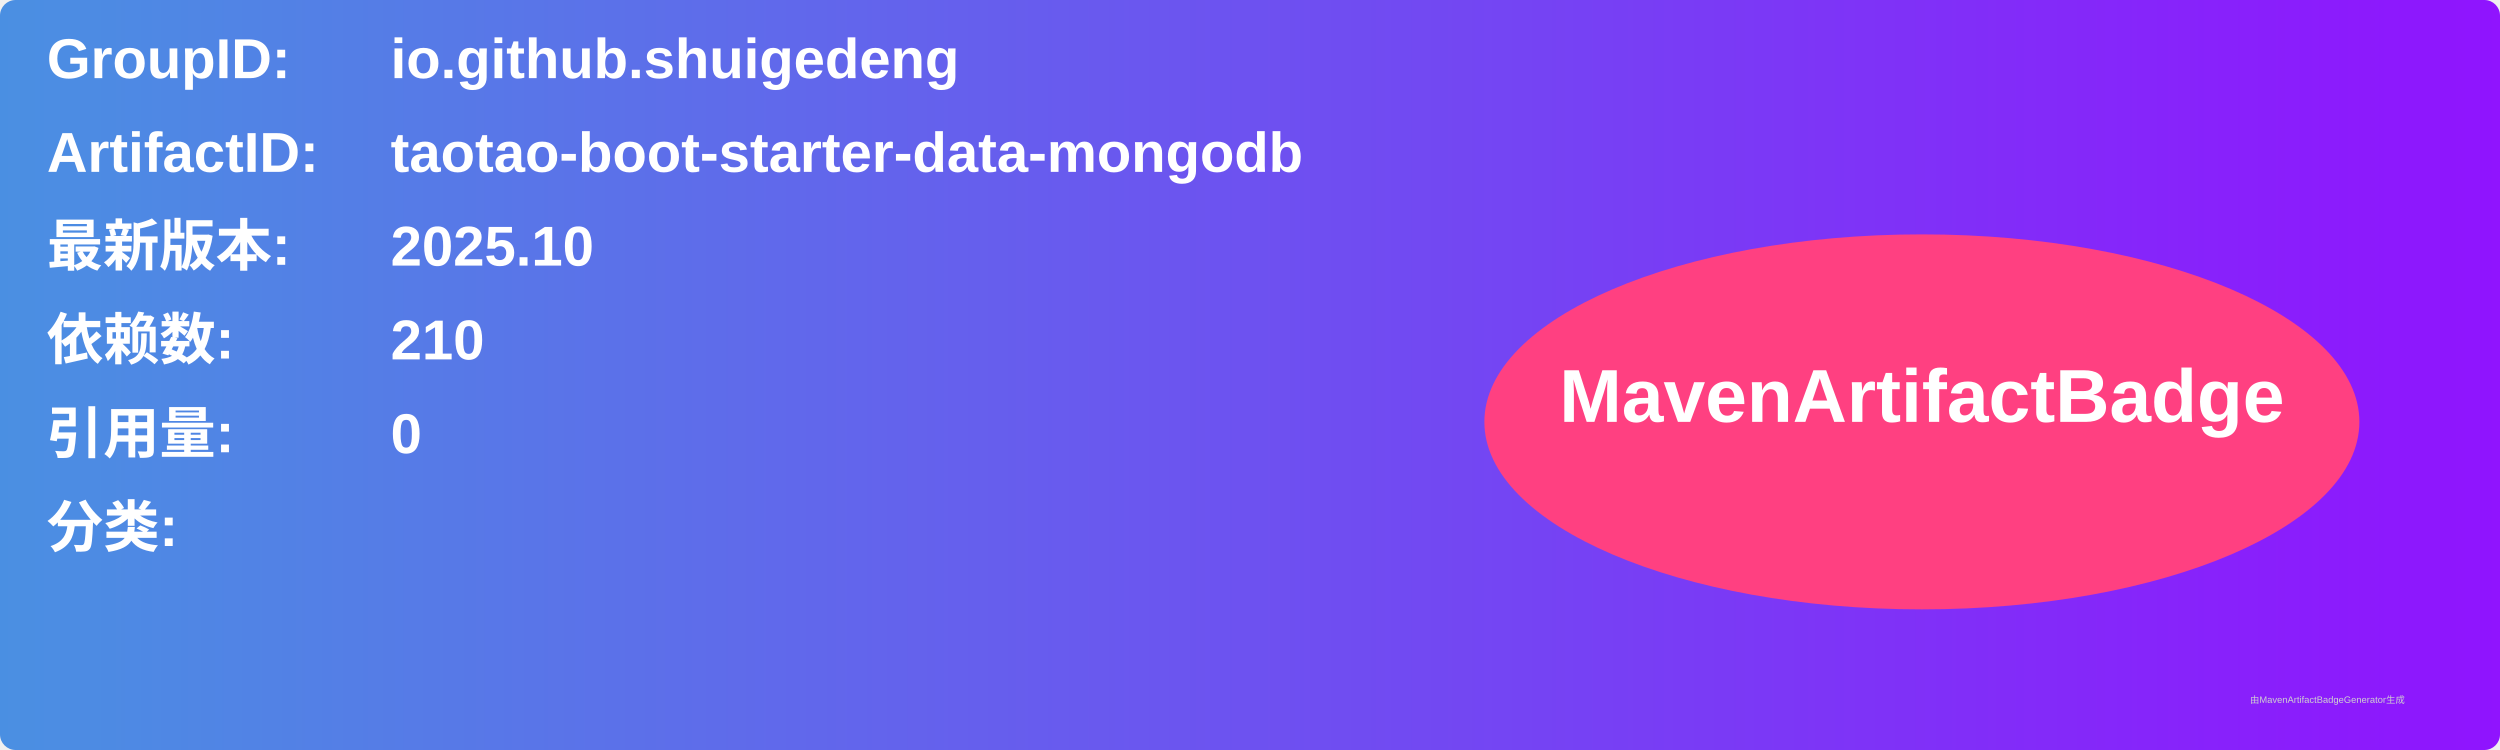
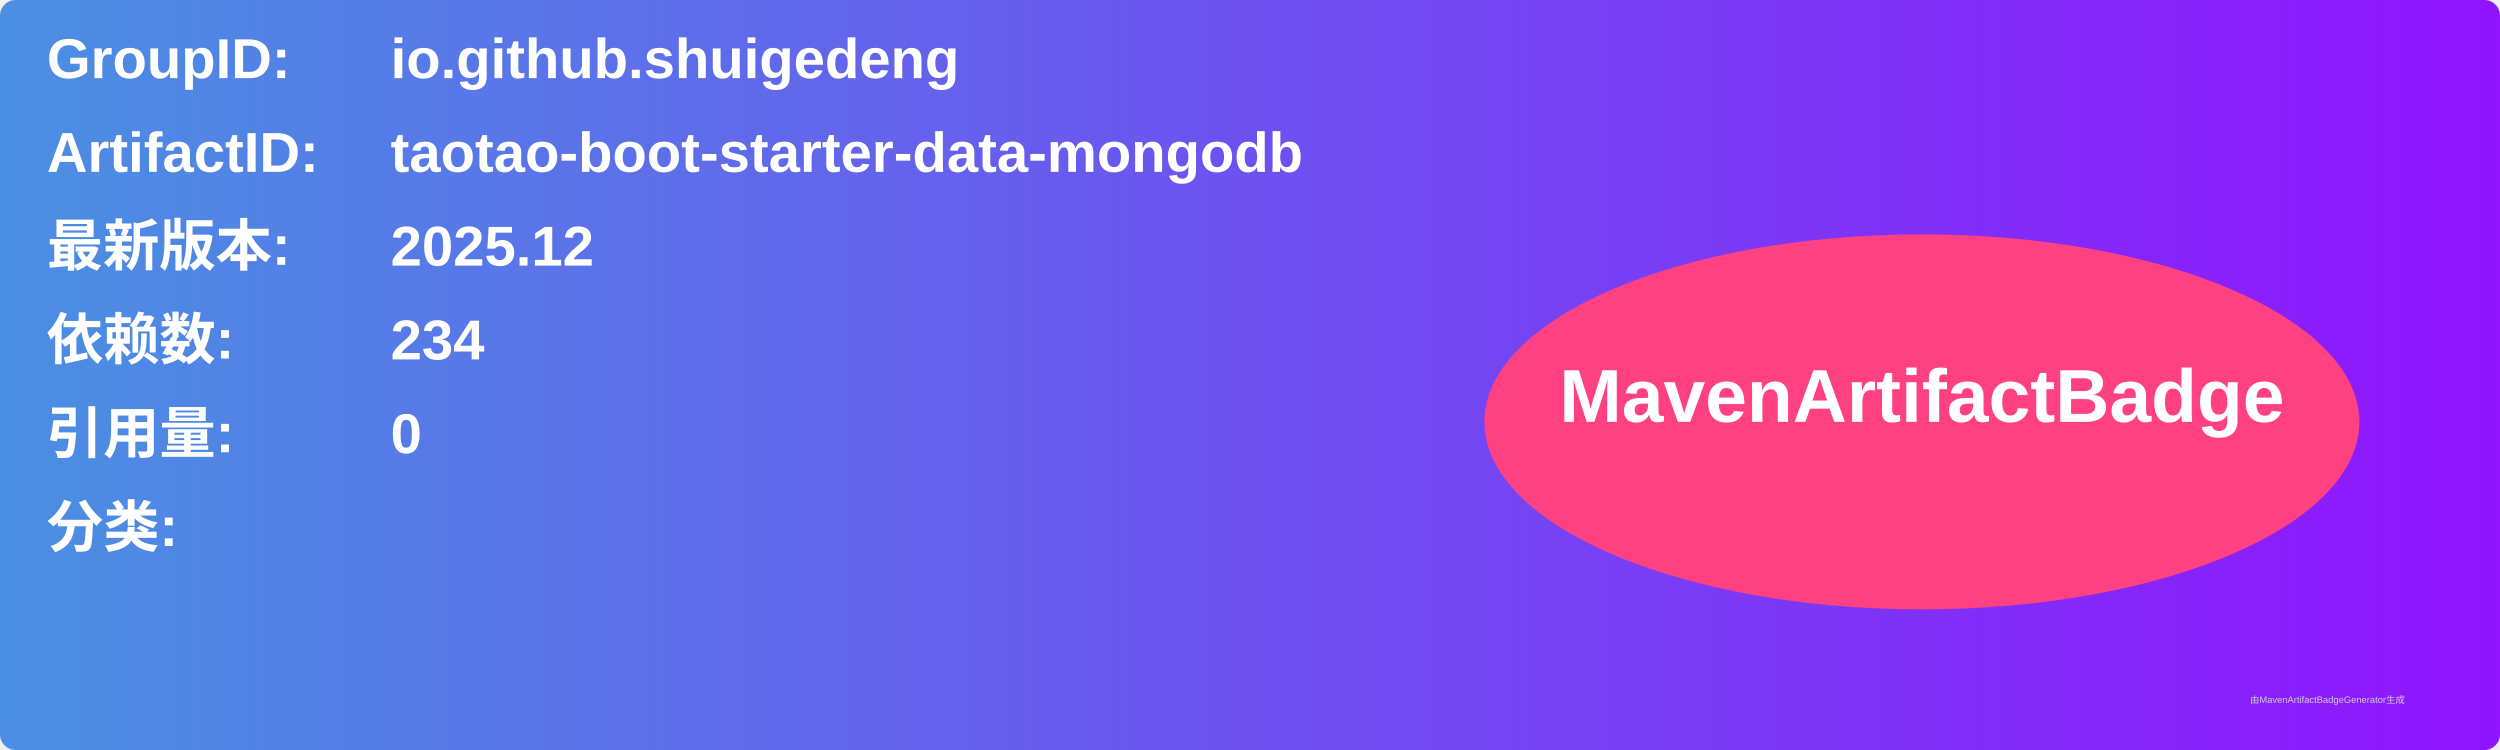
<svg xmlns="http://www.w3.org/2000/svg" width="800" height="240" viewBox="0 0 800 240">
  <linearGradient id="grad" x1="0%" y1="0%" x2="100%" y2="0%">
    <stop offset="0%" stop-color="#4a90e2" />
    <stop offset="100%" stop-color="#9013fe" />
  </linearGradient>
  <rect width="100%" height="100%" rx="5" ry="5" fill="url(#grad)" />
  <g transform="translate(15, 15)">
    <text x="0" y="10" font-family="Arial" font-size="18" fill="white" font-weight="bold" width="260">GroupID:</text>
    <text x="110" y="10" font-family="Arial" font-size="18" fill="white" font-weight="bold" width="460">io.github.shuigedeng</text>
    <text x="0" y="40" font-family="Arial" font-size="18" fill="white" font-weight="bold" width="260">ArtifactID:</text>
    <text x="110" y="40" font-family="Arial" font-size="18" fill="white" font-weight="bold" width="460">taotao-boot-starter-data-mongodb</text>
    <text x="0" y="70" font-family="Arial" font-size="18" fill="white" font-weight="bold">最新版本:</text>
    <text x="110" y="70" font-family="Arial" font-size="18" fill="white" font-weight="bold">
-       <tspan font-weight="bold">2025.10</tspan>
+       <tspan font-weight="bold">2025.12</tspan>
    </text>
    <text x="0" y="100" font-family="Arial" font-size="18" fill="white" font-weight="bold">依赖数: </text>
    <text x="110" y="100" font-family="Arial" font-size="18" fill="white">
-       <tspan font-weight="bold">210</tspan>
+       <tspan font-weight="bold">234</tspan>
    </text>
    <text x="0" y="130" font-family="Arial" font-size="18" fill="white" font-weight="bold">引用量: </text>
    <text x="110" y="130" font-family="Arial" font-size="18" fill="white">
      <tspan font-weight="bold">0</tspan>
    </text>
    <text x="0" y="160" font-family="Arial" font-size="18" fill="white" font-weight="bold">分类:</text>
    <text x="10" y="190" font-family="Arial" font-size="10" fill="white">
      <tspan font-weight="bold" />
    </text>
    <ellipse cx="600" cy="120" rx="140" ry="60" fill="#ff4081" />
    <text x="600" y="120" text-anchor="middle" font-family="Arial" font-size="24" fill="white" font-weight="bold">MavenArtifactBadge</text>
  </g>
  <text x="720" y="225" font-family="Arial" font-size="3" fill="#d0d0d0">由MavenArtifactBadgeGenerator生成</text>
</svg>
